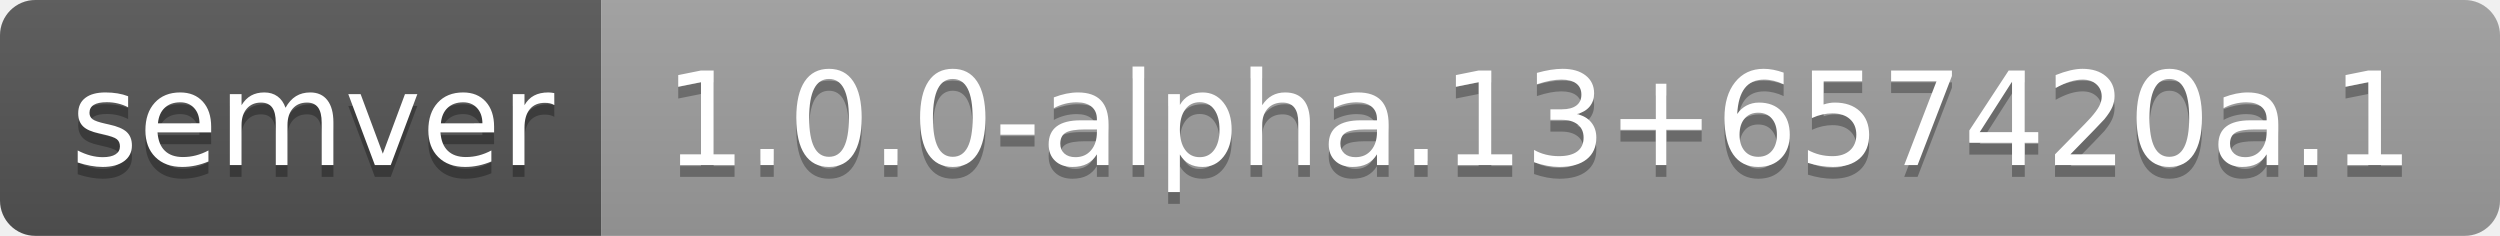
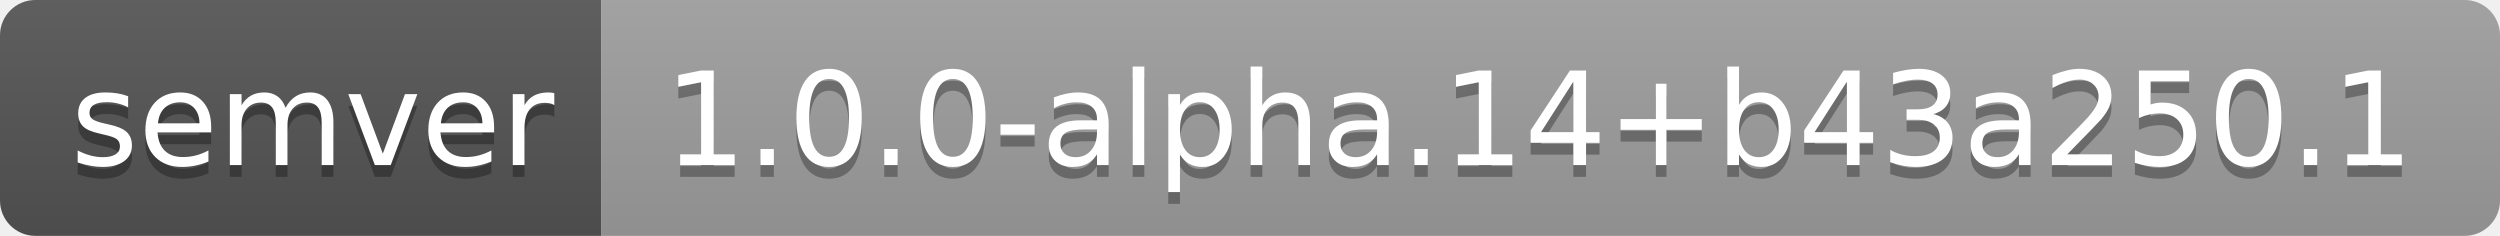
- <svg xmlns="http://www.w3.org/2000/svg" width="212" height="20" role="img" aria-label="semver: 1.0.0-alpha.13+657420a.1">
+ <svg xmlns="http://www.w3.org/2000/svg" width="212" height="20" role="img" aria-label="semver: 1.0.0-alpha.14+b43a250.1">
  <linearGradient id="s" x2="0" y2="100%">
    <stop offset="0" stop-color="#bbb" stop-opacity=".1" />
    <stop offset="1" stop-opacity=".1" />
  </linearGradient>
  <clipPath id="r">
    <rect width="212" height="20" rx="3" fill="#fff" />
  </clipPath>
  <g clip-path="url(#r)">
    <rect width="51" height="20" fill="#555" />
    <rect x="51" width="161" height="20" fill="#9f9f9f" />
    <rect width="212" height="20" fill="url(#s)" />
  </g>
  <g fill="#fff" text-anchor="middle" font-family="Verdana,Geneva,DejaVu Sans,sans-serif" text-rendering="geometricPrecision" font-size="110">
    <text aria-hidden="true" x="265" y="150" fill="#010101" fill-opacity=".3" transform="scale(.1)" textLength="410">semver</text>
    <text x="265" y="140" transform="scale(.1)" fill="#fff" textLength="410">semver</text>
-     <text aria-hidden="true" x="1305" y="150" fill="#010101" fill-opacity=".3" transform="scale(.1)" textLength="1510">1.0.0-alpha.13+657420a.1</text>
-     <text x="1305" y="140" transform="scale(.1)" fill="#fff" textLength="1510">1.0.0-alpha.13+657420a.1</text>
+     <text aria-hidden="true" x="1305" y="150" fill="#010101" fill-opacity=".3" transform="scale(.1)" textLength="1510">1.0.0-alpha.14+b43a250.1</text>
+     <text x="1305" y="140" transform="scale(.1)" fill="#fff" textLength="1510">1.0.0-alpha.14+b43a250.1</text>
  </g>
</svg>
